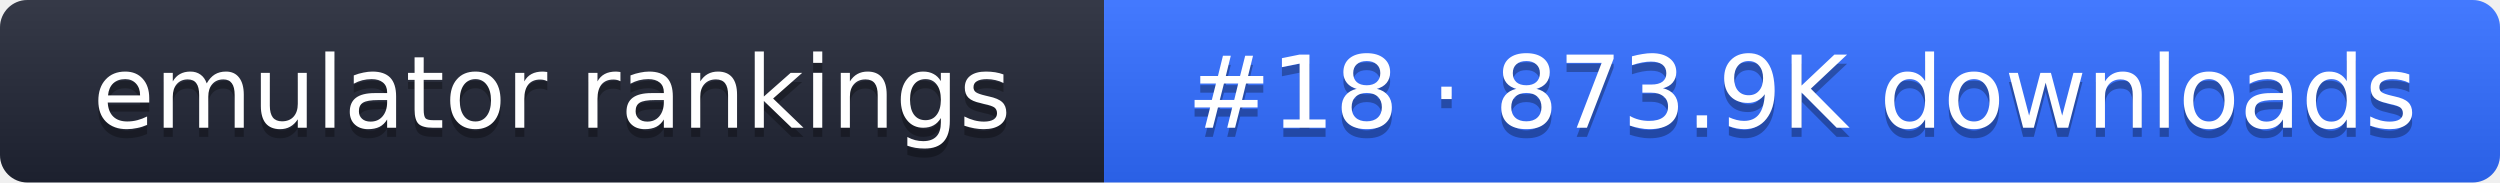
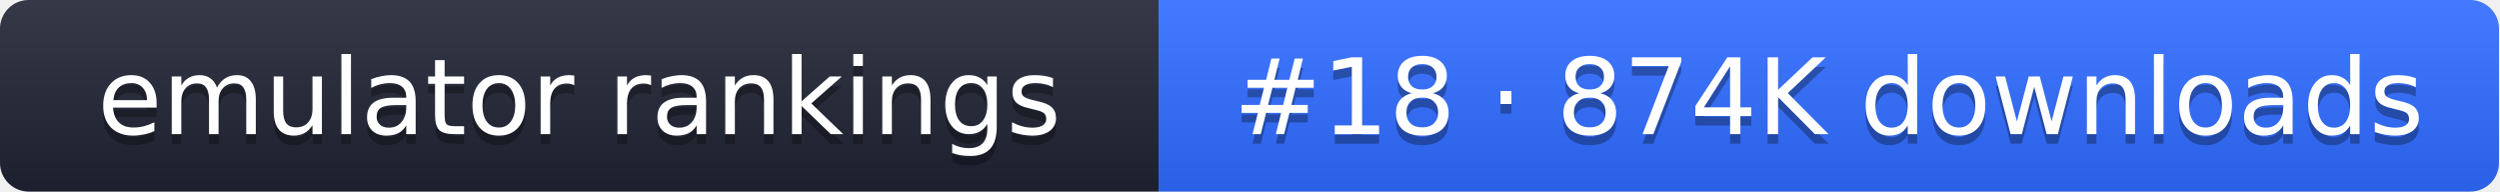
- <svg xmlns="http://www.w3.org/2000/svg" width="274" height="20" role="img" aria-label="emulator rankings: #18 · 873.9K downloads">
+ <svg xmlns="http://www.w3.org/2000/svg" width="261" height="20" role="img" aria-label="emulator rankings: #18 · 874K downloads">
  <linearGradient id="g" x2="0" y2="100%">
    <stop offset="0" stop-color="#fff" stop-opacity=".1" />
    <stop offset="1" stop-opacity=".1" />
  </linearGradient>
  <clipPath id="r">
-     <rect width="274" height="20" rx="3" fill="#fff" />
+     <rect width="261" height="20" rx="3" fill="#fff" />
  </clipPath>
  <g clip-path="url(#r)">
    <rect width="121" height="20" fill="#1f2433" />
-     <rect x="121" width="153" height="20" fill="#2f6bff" />
-     <rect width="274" height="20" fill="url(#g)" />
+     <rect x="121" width="140" height="20" fill="#2f6bff" />
+     <rect width="261" height="20" fill="url(#g)" />
  </g>
  <g fill="#fff" text-anchor="middle" font-family="Verdana,DejaVu Sans,sans-serif" font-size="11">
    <text x="60.5" y="15" fill="#010101" fill-opacity=".3">emulator rankings</text>
    <text x="60.5" y="14">emulator rankings</text>
-     <text x="197.5" y="15" fill="#010101" fill-opacity=".3">#18 · 873.9K downloads</text>
-     <text x="197.5" y="14">#18 · 873.9K downloads</text>
+     <text x="191" y="15" fill="#010101" fill-opacity=".3">#18 · 874K downloads</text>
+     <text x="191" y="14">#18 · 874K downloads</text>
  </g>
</svg>
